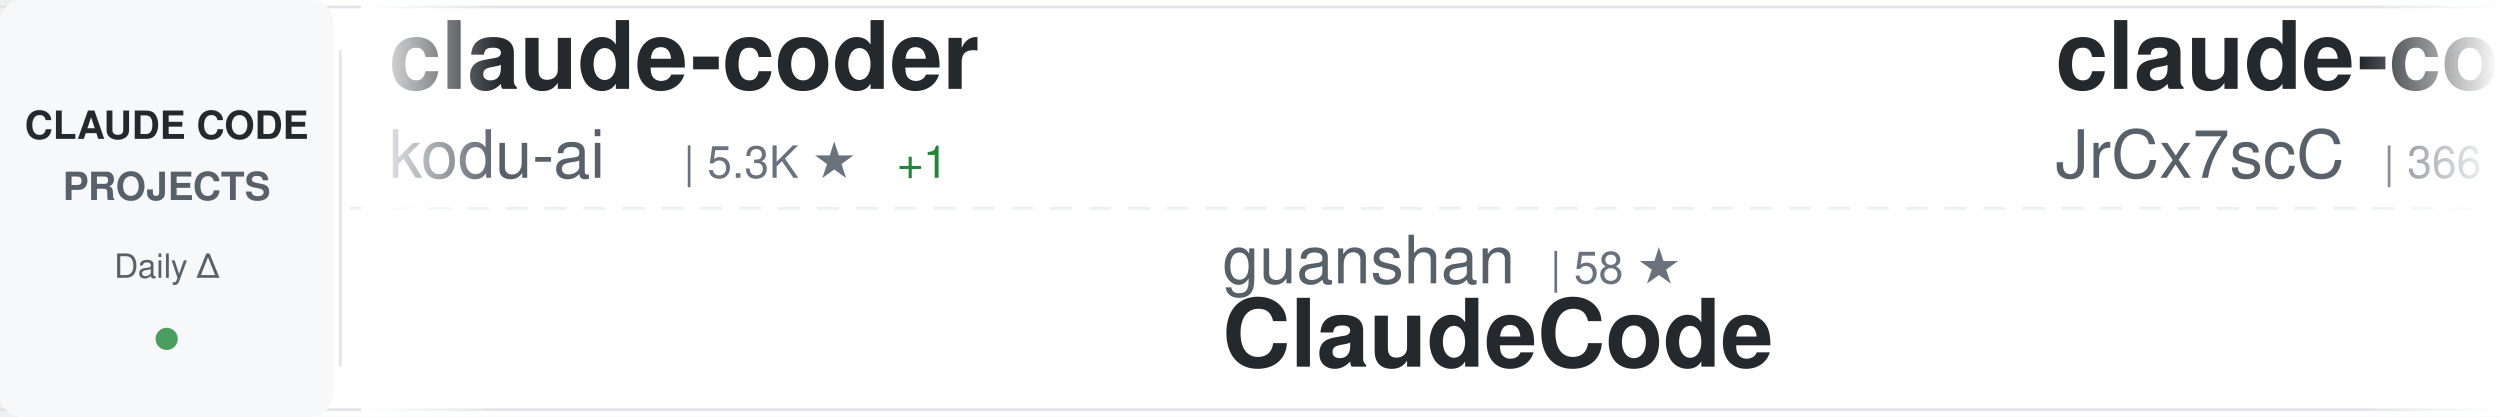
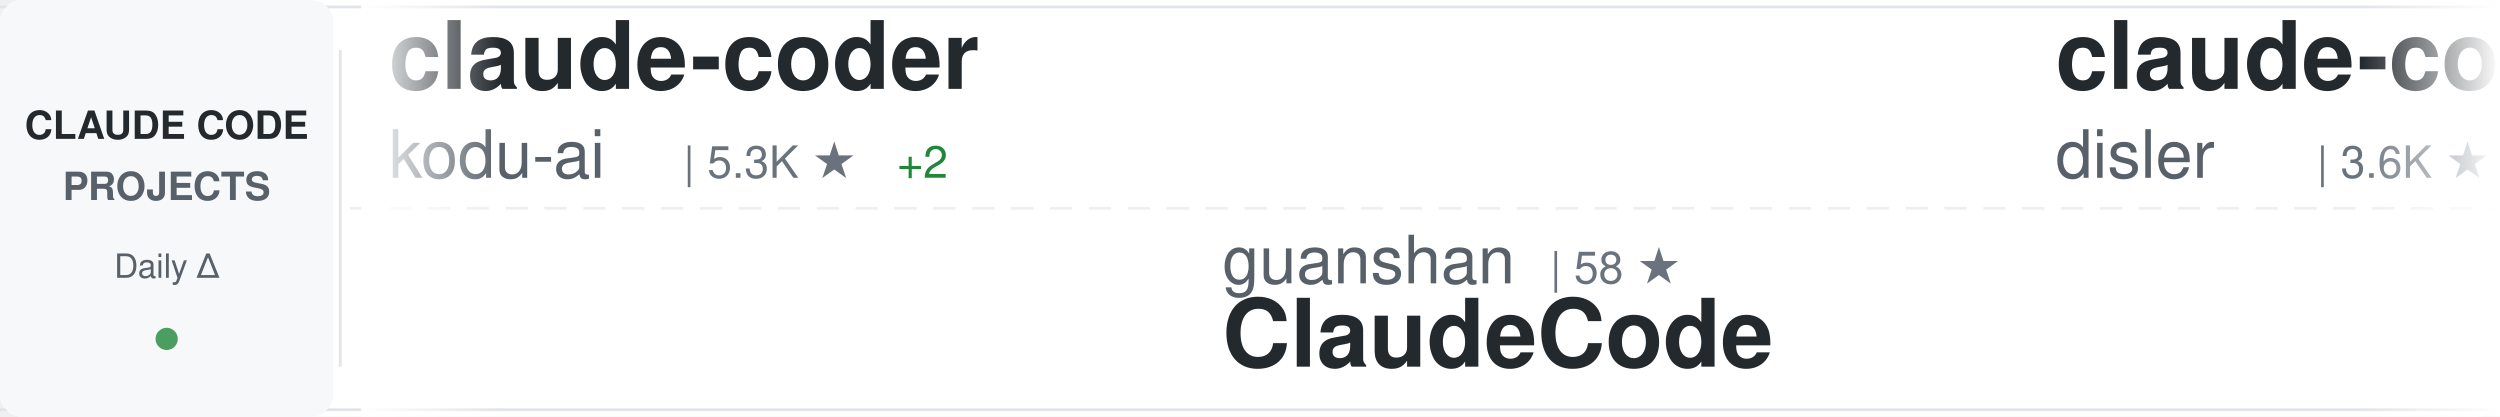
<svg xmlns="http://www.w3.org/2000/svg" width="900" height="150">
  <defs>
    <linearGradient id="awesomeLeftFade" x1="0%" y1="0%" x2="100%" y2="0%">
      <stop offset="0%" style="stop-color:#ffffff;stop-opacity:1" />
      <stop offset="100%" style="stop-color:#ffffff;stop-opacity:0" />
    </linearGradient>
    <linearGradient id="awesomeRightFade" x1="0%" y1="0%" x2="100%" y2="0%">
      <stop offset="0%" style="stop-color:#ffffff;stop-opacity:0" />
      <stop offset="100%" style="stop-color:#ffffff;stop-opacity:1" />
    </linearGradient>
  </defs>
  <rect width="900" height="150" fill="#ffffff" rx="8" />
  <rect x="0" y="2" width="900" height="1" fill="#e1e4e8" />
  <rect x="0" y="147" width="900" height="1" fill="#e1e4e8" />
  <line x1="0" y1="75" x2="900" y2="75" stroke="#e1e4e8" stroke-width="1" stroke-dasharray="8 6" opacity="0.6" />
  <rect x="0" y="0" width="120" height="150" fill="#f6f8fa" rx="8" />
  <text x="60" y="50" font-family="-apple-system, BlinkMacSystemFont, 'Segoe UI', Helvetica, Arial, sans-serif" font-size="14" font-weight="600" fill="#24292e" text-anchor="middle">CLAUDE CODE</text>
  <text x="60" y="72" font-family="-apple-system, BlinkMacSystemFont, 'Segoe UI', Helvetica, Arial, sans-serif" font-size="14" font-weight="600" fill="#586069" text-anchor="middle">PROJECTS</text>
  <text x="60" y="100" font-family="-apple-system, BlinkMacSystemFont, 'Segoe UI', Helvetica, Arial, sans-serif" font-size="12" font-weight="500" fill="#586069" text-anchor="middle">Daily Δ</text>
  <circle cx="60" cy="122" r="4" fill="#22863a" opacity="0.8" />
  <rect x="122" y="18" width="1" height="114" fill="#e1e4e8" />
  <clipPath id="awesomeTickerClip">
    <rect x="130" y="0" width="770" height="150" />
  </clipPath>
  <g clip-path="url(#awesomeTickerClip)">
    <g id="awesomeTickerItems">
      <animateTransform attributeName="transform" attributeType="XML" type="translate" from="0 0" to="-3000 0" dur="54s" repeatCount="indefinite" />
      <g transform="translate(0, 0)">
        <text x="140" y="32" font-family="-apple-system, BlinkMacSystemFont, 'Segoe UI', Helvetica, Arial, sans-serif" font-size="34" font-weight="600" fill="#24292e">claude-coder</text>
        <text x="140" y="64" font-family="-apple-system, BlinkMacSystemFont, 'Segoe UI', Helvetica, Arial, sans-serif" font-size="24" font-weight="400" fill="#586069">kodu-ai</text>
        <text x="246" y="64" font-family="-apple-system, BlinkMacSystemFont, 'Segoe UI', Helvetica, Arial, sans-serif" font-size="16" font-weight="500" fill="#6a737d">| 5.3K ★</text>
-         <text x="323" y="64" font-family="-apple-system, BlinkMacSystemFont, 'Segoe UI', Helvetica, Arial, sans-serif" font-size="16" font-weight="500" fill="#22863a"> +1</text>
+         <text x="323" y="64" font-family="-apple-system, BlinkMacSystemFont, 'Segoe UI', Helvetica, Arial, sans-serif" font-size="16" font-weight="500" fill="#22863a"> +2</text>
      </g>
      <g transform="translate(300, 0)">
        <text x="140" y="102" font-family="-apple-system, BlinkMacSystemFont, 'Segoe UI', Helvetica, Arial, sans-serif" font-size="24" font-weight="400" fill="#586069">guanshan</text>
        <text x="258" y="102" font-family="-apple-system, BlinkMacSystemFont, 'Segoe UI', Helvetica, Arial, sans-serif" font-size="16" font-weight="500" fill="#6a737d">| 58 ★</text>
        <text x="140" y="132" font-family="-apple-system, BlinkMacSystemFont, 'Segoe UI', Helvetica, Arial, sans-serif" font-size="34" font-weight="600" fill="#24292e">ClaudeCode</text>
      </g>
      <g transform="translate(600, 0)">
-         <text x="140" y="32" font-family="-apple-system, BlinkMacSystemFont, 'Segoe UI', Helvetica, Arial, sans-serif" font-size="34" font-weight="600" fill="#24292e">claude-code-source</text>
-         <text x="140" y="64" font-family="-apple-system, BlinkMacSystemFont, 'Segoe UI', Helvetica, Arial, sans-serif" font-size="24" font-weight="400" fill="#586069">JrCx7scC</text>
-         <text x="258" y="64" font-family="-apple-system, BlinkMacSystemFont, 'Segoe UI', Helvetica, Arial, sans-serif" font-size="16" font-weight="500" fill="#6a737d">| 366 ★</text>
+         <text x="140" y="32" font-family="-apple-system, BlinkMacSystemFont, 'Segoe UI', Helvetica, Arial, sans-serif" font-size="34" font-weight="600" fill="#24292e">claude-code-hooks-master...</text>
+         <text x="140" y="64" font-family="-apple-system, BlinkMacSystemFont, 'Segoe UI', Helvetica, Arial, sans-serif" font-size="24" font-weight="400" fill="#586069">disler</text>
+         <text x="234" y="64" font-family="-apple-system, BlinkMacSystemFont, 'Segoe UI', Helvetica, Arial, sans-serif" font-size="16" font-weight="500" fill="#6a737d">| 3.6K ★</text>
+         <text x="311" y="64" font-family="-apple-system, BlinkMacSystemFont, 'Segoe UI', Helvetica, Arial, sans-serif" font-size="16" font-weight="500" fill="#22863a"> +3</text>
      </g>
      <g transform="translate(900, 0)">
-         <text x="140" y="102" font-family="-apple-system, BlinkMacSystemFont, 'Segoe UI', Helvetica, Arial, sans-serif" font-size="24" font-weight="400" fill="#586069">centminmod</text>
-         <text x="282" y="102" font-family="-apple-system, BlinkMacSystemFont, 'Segoe UI', Helvetica, Arial, sans-serif" font-size="16" font-weight="500" fill="#6a737d">| 2.3K ★</text>
-         <text x="359" y="102" font-family="-apple-system, BlinkMacSystemFont, 'Segoe UI', Helvetica, Arial, sans-serif" font-size="16" font-weight="500" fill="#22863a"> +4</text>
-         <text x="140" y="132" font-family="-apple-system, BlinkMacSystemFont, 'Segoe UI', Helvetica, Arial, sans-serif" font-size="34" font-weight="600" fill="#24292e">my-claude-code-setup</text>
+         <text x="140" y="102" font-family="-apple-system, BlinkMacSystemFont, 'Segoe UI', Helvetica, Arial, sans-serif" font-size="24" font-weight="400" fill="#586069">anthropics</text>
+         <text x="282" y="102" font-family="-apple-system, BlinkMacSystemFont, 'Segoe UI', Helvetica, Arial, sans-serif" font-size="16" font-weight="500" fill="#6a737d">| 130.8K ★</text>
+         <text x="377" y="102" font-family="-apple-system, BlinkMacSystemFont, 'Segoe UI', Helvetica, Arial, sans-serif" font-size="16" font-weight="500" fill="#22863a"> +685</text>
+         <text x="140" y="132" font-family="-apple-system, BlinkMacSystemFont, 'Segoe UI', Helvetica, Arial, sans-serif" font-size="34" font-weight="600" fill="#24292e">skills</text>
      </g>
      <g transform="translate(1200, 0)">
-         <text x="140" y="32" font-family="-apple-system, BlinkMacSystemFont, 'Segoe UI', Helvetica, Arial, sans-serif" font-size="34" font-weight="600" fill="#24292e">claude-code-cli</text>
-         <text x="140" y="64" font-family="-apple-system, BlinkMacSystemFont, 'Segoe UI', Helvetica, Arial, sans-serif" font-size="24" font-weight="400" fill="#586069">huangserva</text>
-         <text x="282" y="64" font-family="-apple-system, BlinkMacSystemFont, 'Segoe UI', Helvetica, Arial, sans-serif" font-size="16" font-weight="500" fill="#6a737d">| 577 ★</text>
-         <text x="350" y="64" font-family="-apple-system, BlinkMacSystemFont, 'Segoe UI', Helvetica, Arial, sans-serif" font-size="16" font-weight="500" fill="#22863a"> +2</text>
+         <text x="140" y="32" font-family="-apple-system, BlinkMacSystemFont, 'Segoe UI', Helvetica, Arial, sans-serif" font-size="34" font-weight="600" fill="#24292e">sc-claude-code-files</text>
+         <text x="140" y="64" font-family="-apple-system, BlinkMacSystemFont, 'Segoe UI', Helvetica, Arial, sans-serif" font-size="24" font-weight="400" fill="#586069">https-deeplearning-ai</text>
+         <text x="414" y="64" font-family="-apple-system, BlinkMacSystemFont, 'Segoe UI', Helvetica, Arial, sans-serif" font-size="16" font-weight="500" fill="#6a737d">| 508 ★</text>
      </g>
      <g transform="translate(1500, 0)">
-         <text x="140" y="102" font-family="-apple-system, BlinkMacSystemFont, 'Segoe UI', Helvetica, Arial, sans-serif" font-size="24" font-weight="400" fill="#586069">ponponon</text>
-         <text x="258" y="102" font-family="-apple-system, BlinkMacSystemFont, 'Segoe UI', Helvetica, Arial, sans-serif" font-size="16" font-weight="500" fill="#6a737d">| 2.2K ★</text>
-         <text x="335" y="102" font-family="-apple-system, BlinkMacSystemFont, 'Segoe UI', Helvetica, Arial, sans-serif" font-size="16" font-weight="500" fill="#22863a"> +3</text>
-         <text x="140" y="132" font-family="-apple-system, BlinkMacSystemFont, 'Segoe UI', Helvetica, Arial, sans-serif" font-size="34" font-weight="600" fill="#24292e">claude_code_src</text>
+         <text x="140" y="102" font-family="-apple-system, BlinkMacSystemFont, 'Segoe UI', Helvetica, Arial, sans-serif" font-size="24" font-weight="400" fill="#586069">anthropics</text>
+         <text x="282" y="102" font-family="-apple-system, BlinkMacSystemFont, 'Segoe UI', Helvetica, Arial, sans-serif" font-size="16" font-weight="500" fill="#6a737d">| 817 ★</text>
+         <text x="350" y="102" font-family="-apple-system, BlinkMacSystemFont, 'Segoe UI', Helvetica, Arial, sans-serif" font-size="16" font-weight="500" fill="#22863a"> +3</text>
+         <text x="140" y="132" font-family="-apple-system, BlinkMacSystemFont, 'Segoe UI', Helvetica, Arial, sans-serif" font-size="34" font-weight="600" fill="#24292e">claude-code-base-action</text>
      </g>
      <g transform="translate(1800, 0)">
-         <text x="140" y="32" font-family="-apple-system, BlinkMacSystemFont, 'Segoe UI', Helvetica, Arial, sans-serif" font-size="34" font-weight="600" fill="#24292e">antigravity-awesome-skil...</text>
-         <text x="140" y="64" font-family="-apple-system, BlinkMacSystemFont, 'Segoe UI', Helvetica, Arial, sans-serif" font-size="24" font-weight="400" fill="#586069">sickn33</text>
-         <text x="246" y="64" font-family="-apple-system, BlinkMacSystemFont, 'Segoe UI', Helvetica, Arial, sans-serif" font-size="16" font-weight="500" fill="#6a737d">| 36.9K ★</text>
-         <text x="332" y="64" font-family="-apple-system, BlinkMacSystemFont, 'Segoe UI', Helvetica, Arial, sans-serif" font-size="16" font-weight="500" fill="#22863a"> +125</text>
+         <text x="140" y="32" font-family="-apple-system, BlinkMacSystemFont, 'Segoe UI', Helvetica, Arial, sans-serif" font-size="34" font-weight="600" fill="#24292e">claude-code-action</text>
+         <text x="140" y="64" font-family="-apple-system, BlinkMacSystemFont, 'Segoe UI', Helvetica, Arial, sans-serif" font-size="24" font-weight="400" fill="#586069">anthropics</text>
+         <text x="282" y="64" font-family="-apple-system, BlinkMacSystemFont, 'Segoe UI', Helvetica, Arial, sans-serif" font-size="16" font-weight="500" fill="#6a737d">| 7.5K ★</text>
+         <text x="359" y="64" font-family="-apple-system, BlinkMacSystemFont, 'Segoe UI', Helvetica, Arial, sans-serif" font-size="16" font-weight="500" fill="#22863a"> +17</text>
      </g>
      <g transform="translate(2100, 0)">
-         <text x="140" y="102" font-family="-apple-system, BlinkMacSystemFont, 'Segoe UI', Helvetica, Arial, sans-serif" font-size="24" font-weight="400" fill="#586069">qwibitai</text>
-         <text x="258" y="102" font-family="-apple-system, BlinkMacSystemFont, 'Segoe UI', Helvetica, Arial, sans-serif" font-size="16" font-weight="500" fill="#6a737d">| 28.7K ★</text>
-         <text x="344" y="102" font-family="-apple-system, BlinkMacSystemFont, 'Segoe UI', Helvetica, Arial, sans-serif" font-size="16" font-weight="500" fill="#22863a"> +33</text>
-         <text x="140" y="132" font-family="-apple-system, BlinkMacSystemFont, 'Segoe UI', Helvetica, Arial, sans-serif" font-size="34" font-weight="600" fill="#24292e">nanoclaw</text>
+         <text x="140" y="102" font-family="-apple-system, BlinkMacSystemFont, 'Segoe UI', Helvetica, Arial, sans-serif" font-size="24" font-weight="400" fill="#586069">pedrohcgs</text>
+         <text x="270" y="102" font-family="-apple-system, BlinkMacSystemFont, 'Segoe UI', Helvetica, Arial, sans-serif" font-size="16" font-weight="500" fill="#6a737d">| 1.1K ★</text>
+         <text x="347" y="102" font-family="-apple-system, BlinkMacSystemFont, 'Segoe UI', Helvetica, Arial, sans-serif" font-size="16" font-weight="500" fill="#22863a"> +5</text>
+         <text x="140" y="132" font-family="-apple-system, BlinkMacSystemFont, 'Segoe UI', Helvetica, Arial, sans-serif" font-size="34" font-weight="600" fill="#24292e">claude-code-my-workflow</text>
      </g>
      <g transform="translate(2400, 0)">
-         <text x="140" y="32" font-family="-apple-system, BlinkMacSystemFont, 'Segoe UI', Helvetica, Arial, sans-serif" font-size="34" font-weight="600" fill="#24292e">claude-code-best-practic...</text>
-         <text x="140" y="64" font-family="-apple-system, BlinkMacSystemFont, 'Segoe UI', Helvetica, Arial, sans-serif" font-size="24" font-weight="400" fill="#586069">shanraisshan</text>
-         <text x="306" y="64" font-family="-apple-system, BlinkMacSystemFont, 'Segoe UI', Helvetica, Arial, sans-serif" font-size="16" font-weight="500" fill="#6a737d">| 51.9K ★</text>
-         <text x="392" y="64" font-family="-apple-system, BlinkMacSystemFont, 'Segoe UI', Helvetica, Arial, sans-serif" font-size="16" font-weight="500" fill="#22863a"> +240</text>
+         <text x="140" y="32" font-family="-apple-system, BlinkMacSystemFont, 'Segoe UI', Helvetica, Arial, sans-serif" font-size="34" font-weight="600" fill="#24292e">claude-skills</text>
+         <text x="140" y="64" font-family="-apple-system, BlinkMacSystemFont, 'Segoe UI', Helvetica, Arial, sans-serif" font-size="24" font-weight="400" fill="#586069">alirezarezvani</text>
+         <text x="330" y="64" font-family="-apple-system, BlinkMacSystemFont, 'Segoe UI', Helvetica, Arial, sans-serif" font-size="16" font-weight="500" fill="#6a737d">| 14.2K ★</text>
+         <text x="416" y="64" font-family="-apple-system, BlinkMacSystemFont, 'Segoe UI', Helvetica, Arial, sans-serif" font-size="16" font-weight="500" fill="#22863a"> +106</text>
      </g>
      <g transform="translate(2700, 0)">
-         <text x="140" y="102" font-family="-apple-system, BlinkMacSystemFont, 'Segoe UI', Helvetica, Arial, sans-serif" font-size="24" font-weight="400" fill="#586069">AprilNEA</text>
-         <text x="258" y="102" font-family="-apple-system, BlinkMacSystemFont, 'Segoe UI', Helvetica, Arial, sans-serif" font-size="16" font-weight="500" fill="#6a737d">| 376 ★</text>
-         <text x="140" y="132" font-family="-apple-system, BlinkMacSystemFont, 'Segoe UI', Helvetica, Arial, sans-serif" font-size="34" font-weight="600" fill="#24292e">claude-code-source</text>
+         <text x="140" y="102" font-family="-apple-system, BlinkMacSystemFont, 'Segoe UI', Helvetica, Arial, sans-serif" font-size="24" font-weight="400" fill="#586069">fuergaosi233</text>
+         <text x="306" y="102" font-family="-apple-system, BlinkMacSystemFont, 'Segoe UI', Helvetica, Arial, sans-serif" font-size="16" font-weight="500" fill="#6a737d">| 2.6K ★</text>
+         <text x="383" y="102" font-family="-apple-system, BlinkMacSystemFont, 'Segoe UI', Helvetica, Arial, sans-serif" font-size="16" font-weight="500" fill="#22863a"> +1</text>
+         <text x="140" y="132" font-family="-apple-system, BlinkMacSystemFont, 'Segoe UI', Helvetica, Arial, sans-serif" font-size="34" font-weight="600" fill="#24292e">claude-code-proxy</text>
      </g>
      <g transform="translate(3000, 0)">
        <text x="140" y="32" font-family="-apple-system, BlinkMacSystemFont, 'Segoe UI', Helvetica, Arial, sans-serif" font-size="34" font-weight="600" fill="#24292e">claude-coder</text>
        <text x="140" y="64" font-family="-apple-system, BlinkMacSystemFont, 'Segoe UI', Helvetica, Arial, sans-serif" font-size="24" font-weight="400" fill="#586069">kodu-ai</text>
        <text x="246" y="64" font-family="-apple-system, BlinkMacSystemFont, 'Segoe UI', Helvetica, Arial, sans-serif" font-size="16" font-weight="500" fill="#6a737d">| 5.3K ★</text>
-         <text x="323" y="64" font-family="-apple-system, BlinkMacSystemFont, 'Segoe UI', Helvetica, Arial, sans-serif" font-size="16" font-weight="500" fill="#22863a"> +1</text>
+         <text x="323" y="64" font-family="-apple-system, BlinkMacSystemFont, 'Segoe UI', Helvetica, Arial, sans-serif" font-size="16" font-weight="500" fill="#22863a"> +2</text>
      </g>
      <g transform="translate(3300, 0)">
        <text x="140" y="102" font-family="-apple-system, BlinkMacSystemFont, 'Segoe UI', Helvetica, Arial, sans-serif" font-size="24" font-weight="400" fill="#586069">guanshan</text>
        <text x="258" y="102" font-family="-apple-system, BlinkMacSystemFont, 'Segoe UI', Helvetica, Arial, sans-serif" font-size="16" font-weight="500" fill="#6a737d">| 58 ★</text>
        <text x="140" y="132" font-family="-apple-system, BlinkMacSystemFont, 'Segoe UI', Helvetica, Arial, sans-serif" font-size="34" font-weight="600" fill="#24292e">ClaudeCode</text>
      </g>
      <g transform="translate(3600, 0)">
-         <text x="140" y="32" font-family="-apple-system, BlinkMacSystemFont, 'Segoe UI', Helvetica, Arial, sans-serif" font-size="34" font-weight="600" fill="#24292e">claude-code-source</text>
-         <text x="140" y="64" font-family="-apple-system, BlinkMacSystemFont, 'Segoe UI', Helvetica, Arial, sans-serif" font-size="24" font-weight="400" fill="#586069">JrCx7scC</text>
-         <text x="258" y="64" font-family="-apple-system, BlinkMacSystemFont, 'Segoe UI', Helvetica, Arial, sans-serif" font-size="16" font-weight="500" fill="#6a737d">| 366 ★</text>
+         <text x="140" y="32" font-family="-apple-system, BlinkMacSystemFont, 'Segoe UI', Helvetica, Arial, sans-serif" font-size="34" font-weight="600" fill="#24292e">claude-code-hooks-master...</text>
+         <text x="140" y="64" font-family="-apple-system, BlinkMacSystemFont, 'Segoe UI', Helvetica, Arial, sans-serif" font-size="24" font-weight="400" fill="#586069">disler</text>
+         <text x="234" y="64" font-family="-apple-system, BlinkMacSystemFont, 'Segoe UI', Helvetica, Arial, sans-serif" font-size="16" font-weight="500" fill="#6a737d">| 3.6K ★</text>
+         <text x="311" y="64" font-family="-apple-system, BlinkMacSystemFont, 'Segoe UI', Helvetica, Arial, sans-serif" font-size="16" font-weight="500" fill="#22863a"> +3</text>
      </g>
      <g transform="translate(3900, 0)">
-         <text x="140" y="102" font-family="-apple-system, BlinkMacSystemFont, 'Segoe UI', Helvetica, Arial, sans-serif" font-size="24" font-weight="400" fill="#586069">centminmod</text>
-         <text x="282" y="102" font-family="-apple-system, BlinkMacSystemFont, 'Segoe UI', Helvetica, Arial, sans-serif" font-size="16" font-weight="500" fill="#6a737d">| 2.3K ★</text>
-         <text x="359" y="102" font-family="-apple-system, BlinkMacSystemFont, 'Segoe UI', Helvetica, Arial, sans-serif" font-size="16" font-weight="500" fill="#22863a"> +4</text>
-         <text x="140" y="132" font-family="-apple-system, BlinkMacSystemFont, 'Segoe UI', Helvetica, Arial, sans-serif" font-size="34" font-weight="600" fill="#24292e">my-claude-code-setup</text>
+         <text x="140" y="102" font-family="-apple-system, BlinkMacSystemFont, 'Segoe UI', Helvetica, Arial, sans-serif" font-size="24" font-weight="400" fill="#586069">anthropics</text>
+         <text x="282" y="102" font-family="-apple-system, BlinkMacSystemFont, 'Segoe UI', Helvetica, Arial, sans-serif" font-size="16" font-weight="500" fill="#6a737d">| 130.8K ★</text>
+         <text x="377" y="102" font-family="-apple-system, BlinkMacSystemFont, 'Segoe UI', Helvetica, Arial, sans-serif" font-size="16" font-weight="500" fill="#22863a"> +685</text>
+         <text x="140" y="132" font-family="-apple-system, BlinkMacSystemFont, 'Segoe UI', Helvetica, Arial, sans-serif" font-size="34" font-weight="600" fill="#24292e">skills</text>
      </g>
    </g>
  </g>
  <rect x="130" y="0" width="50" height="150" fill="url(#awesomeLeftFade)" />
  <rect x="850" y="0" width="50" height="150" fill="url(#awesomeRightFade)" />
</svg>
